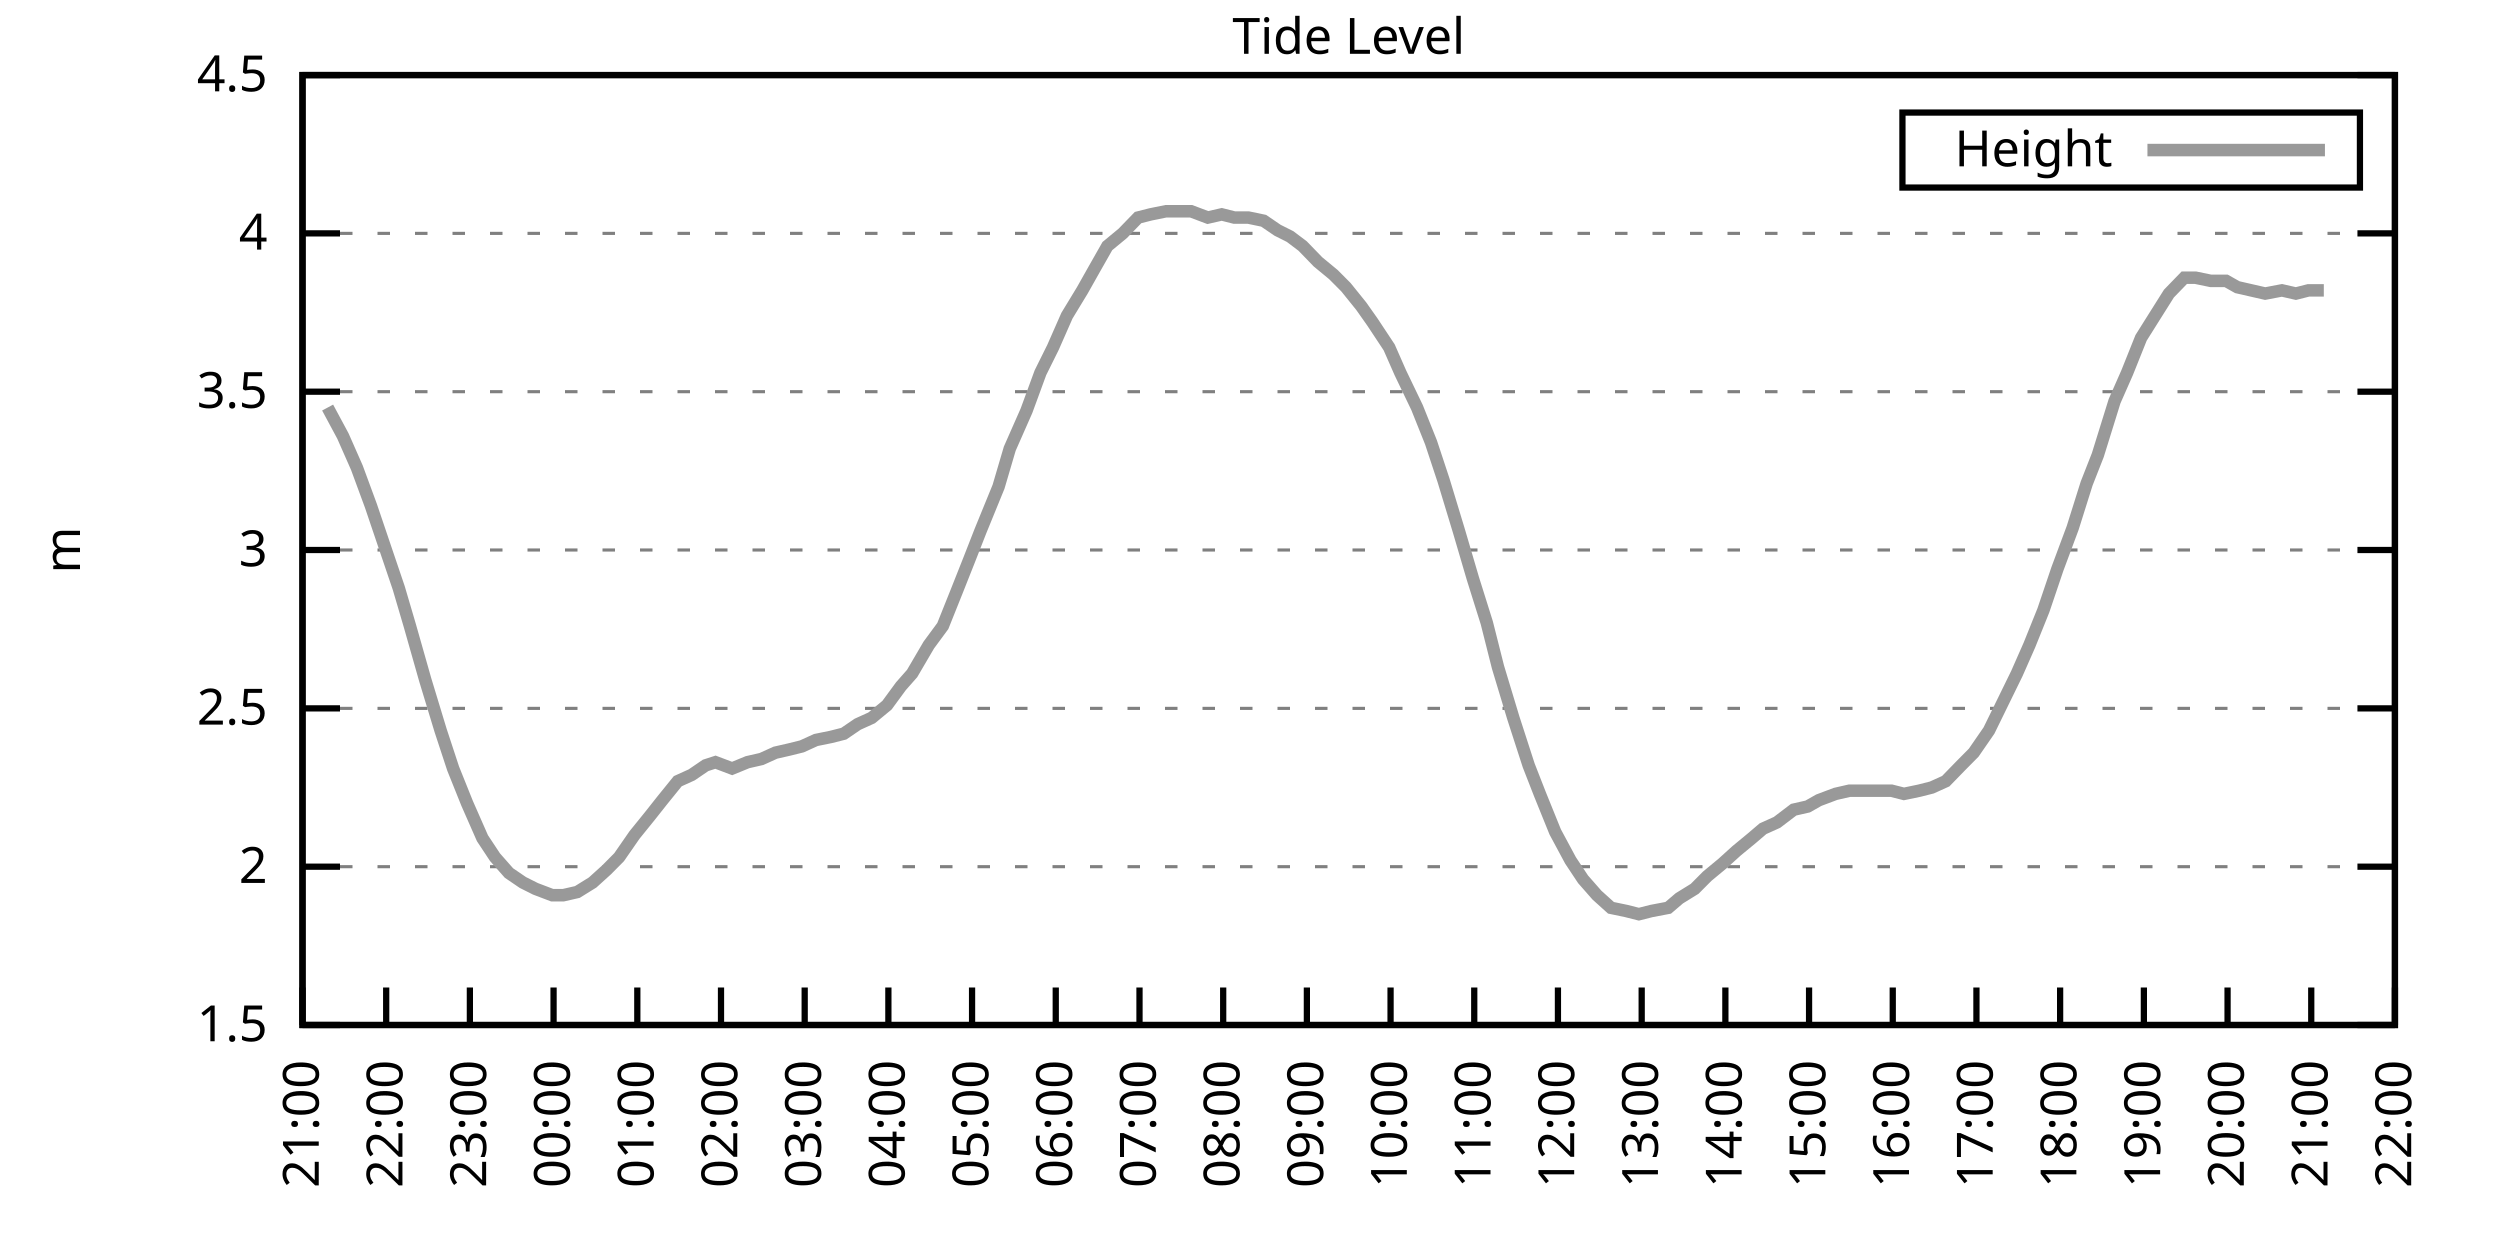
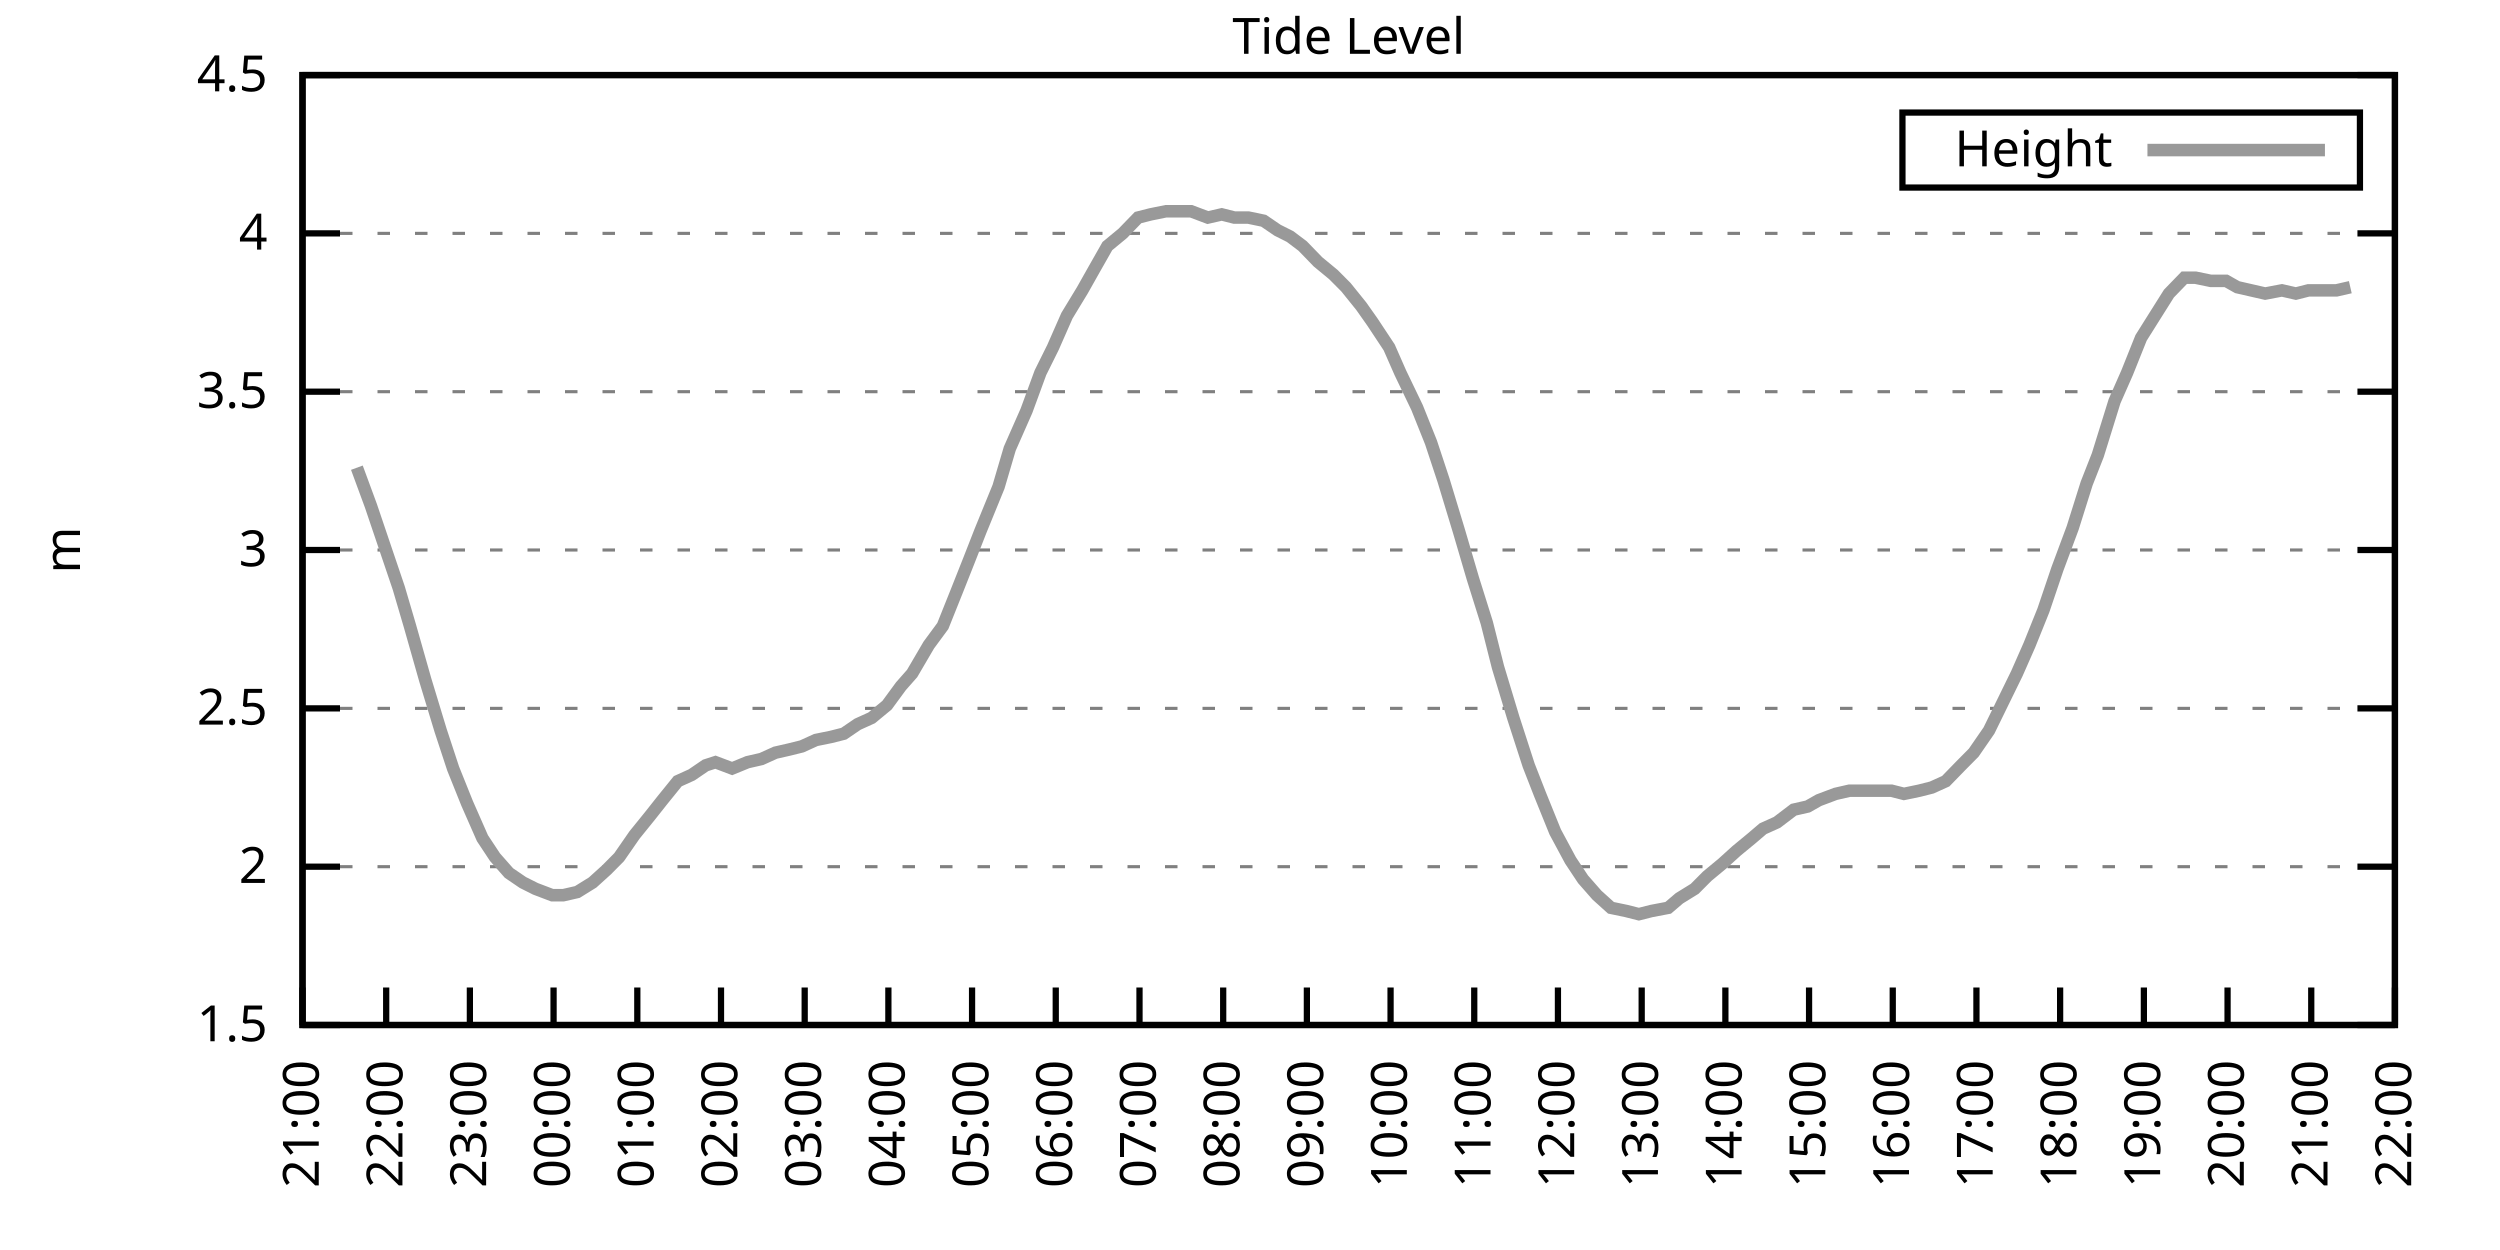
<svg xmlns="http://www.w3.org/2000/svg" xmlns:xlink="http://www.w3.org/1999/xlink" width="400" height="200" viewBox="0 0 400 200">
  <g id="gnuplot_canvas">
    <rect x="0" y="0" width="400" height="200" fill="none" />
    <defs>
      <circle id="gpDot" r="0.5" stroke-width="0.5" stroke="currentColor" />
      <path id="gpPt0" stroke-width="0.333" stroke="currentColor" d="M-1,0 h2 M0,-1 v2" />
      <path id="gpPt1" stroke-width="0.333" stroke="currentColor" d="M-1,-1 L1,1 M1,-1 L-1,1" />
      <path id="gpPt2" stroke-width="0.333" stroke="currentColor" d="M-1,0 L1,0 M0,-1 L0,1 M-1,-1 L1,1 M-1,1 L1,-1" />
      <rect id="gpPt3" stroke-width="0.333" stroke="currentColor" x="-1" y="-1" width="2" height="2" />
      <rect id="gpPt4" stroke-width="0.333" stroke="currentColor" fill="currentColor" x="-1" y="-1" width="2" height="2" />
      <circle id="gpPt5" stroke-width="0.333" stroke="currentColor" cx="0" cy="0" r="1" />
      <use xlink:href="#gpPt5" id="gpPt6" fill="currentColor" stroke="none" />
      <path id="gpPt7" stroke-width="0.333" stroke="currentColor" d="M0,-1.33 L-1.33,0.67 L1.33,0.67 z" />
      <use xlink:href="#gpPt7" id="gpPt8" fill="currentColor" stroke="none" />
      <use xlink:href="#gpPt7" id="gpPt9" stroke="currentColor" transform="rotate(180)" />
      <use xlink:href="#gpPt9" id="gpPt10" fill="currentColor" stroke="none" />
      <use xlink:href="#gpPt3" id="gpPt11" stroke="currentColor" transform="rotate(45)" />
      <use xlink:href="#gpPt11" id="gpPt12" fill="currentColor" stroke="none" />
      <path id="gpPt13" stroke-width="0.333" stroke="currentColor" d="M0,1.330 L1.265,0.411 L0.782,-1.067 L-0.782,-1.076 L-1.265,0.411 z" />
      <use xlink:href="#gpPt13" id="gpPt14" fill="currentColor" stroke="none" />
      <filter id="textbox" filterUnits="objectBoundingBox" x="0" y="0" height="1" width="1">
        <feFlood flood-color="white" flood-opacity="1" result="bgnd" />
        <feComposite in="SourceGraphic" in2="bgnd" operator="atop" />
      </filter>
      <filter id="greybox" filterUnits="objectBoundingBox" x="0" y="0" height="1" width="1">
        <feFlood flood-color="lightgrey" flood-opacity="1" result="grey" />
        <feComposite in="SourceGraphic" in2="grey" operator="atop" />
      </filter>
    </defs>
    <g fill="none" color="white" stroke="currentColor" stroke-width="1.00" stroke-linecap="butt" stroke-linejoin="miter">
</g>
    <g fill="none" color="black" stroke="currentColor" stroke-width="1.00" stroke-linecap="butt" stroke-linejoin="miter">
      <g stroke="none" shape-rendering="crispEdges">
        <polygon fill="rgb(255, 255, 255)" points="48.40,164.00 383.18,164.00 383.18,12.02 48.40,12.02 " />
      </g>
    </g>
    <g fill="none" color="black" stroke="currentColor" stroke-width="1.00" stroke-linecap="butt" stroke-linejoin="miter">
</g>
    <g fill="none" color="black" stroke="black" stroke-width="0.50" stroke-linecap="butt" stroke-linejoin="miter">
</g>
    <g fill="none" color="gray" stroke="currentColor" stroke-width="0.50" stroke-linecap="butt" stroke-linejoin="miter">
      <path stroke="gray" stroke-dasharray="2,4" class="gridline" d="M48.40,164.00 L383.19,164.00  " />
    </g>
    <g fill="none" color="gray" stroke="gray" stroke-width="1.00" stroke-linecap="butt" stroke-linejoin="miter">
</g>
    <g fill="none" color="black" stroke="currentColor" stroke-width="1.00" stroke-linecap="butt" stroke-linejoin="miter">
      <path stroke="black" d="M48.40,164.00 L54.40,164.00 M383.19,164.00 L377.19,164.00  " />
      <g transform="translate(42.80,166.60)" stroke="none" fill="black" font-family="Sans" font-size="8.00" text-anchor="end">
        <text>
          <tspan font-family="Sans"> 1.5</tspan>
        </text>
      </g>
    </g>
    <g fill="none" color="black" stroke="currentColor" stroke-width="1.00" stroke-linecap="butt" stroke-linejoin="miter">
</g>
    <g fill="none" color="black" stroke="black" stroke-width="0.50" stroke-linecap="butt" stroke-linejoin="miter">
</g>
    <g fill="none" color="gray" stroke="currentColor" stroke-width="0.50" stroke-linecap="butt" stroke-linejoin="miter">
      <path stroke="gray" stroke-dasharray="2,4" class="gridline" d="M48.40,138.67 L383.19,138.67  " />
    </g>
    <g fill="none" color="gray" stroke="gray" stroke-width="1.00" stroke-linecap="butt" stroke-linejoin="miter">
</g>
    <g fill="none" color="black" stroke="currentColor" stroke-width="1.00" stroke-linecap="butt" stroke-linejoin="miter">
      <path stroke="black" d="M48.40,138.67 L54.40,138.67 M383.19,138.67 L377.19,138.67  " />
      <g transform="translate(42.80,141.27)" stroke="none" fill="black" font-family="Sans" font-size="8.00" text-anchor="end">
        <text>
          <tspan font-family="Sans"> 2</tspan>
        </text>
      </g>
    </g>
    <g fill="none" color="black" stroke="currentColor" stroke-width="1.00" stroke-linecap="butt" stroke-linejoin="miter">
</g>
    <g fill="none" color="black" stroke="black" stroke-width="0.50" stroke-linecap="butt" stroke-linejoin="miter">
</g>
    <g fill="none" color="gray" stroke="currentColor" stroke-width="0.50" stroke-linecap="butt" stroke-linejoin="miter">
      <path stroke="gray" stroke-dasharray="2,4" class="gridline" d="M48.40,113.34 L383.19,113.34  " />
    </g>
    <g fill="none" color="gray" stroke="gray" stroke-width="1.00" stroke-linecap="butt" stroke-linejoin="miter">
</g>
    <g fill="none" color="black" stroke="currentColor" stroke-width="1.00" stroke-linecap="butt" stroke-linejoin="miter">
      <path stroke="black" d="M48.40,113.34 L54.40,113.34 M383.19,113.34 L377.19,113.34  " />
      <g transform="translate(42.80,115.94)" stroke="none" fill="black" font-family="Sans" font-size="8.00" text-anchor="end">
        <text>
          <tspan font-family="Sans"> 2.5</tspan>
        </text>
      </g>
    </g>
    <g fill="none" color="black" stroke="currentColor" stroke-width="1.00" stroke-linecap="butt" stroke-linejoin="miter">
</g>
    <g fill="none" color="black" stroke="black" stroke-width="0.50" stroke-linecap="butt" stroke-linejoin="miter">
</g>
    <g fill="none" color="gray" stroke="currentColor" stroke-width="0.50" stroke-linecap="butt" stroke-linejoin="miter">
      <path stroke="gray" stroke-dasharray="2,4" class="gridline" d="M48.40,88.00 L383.19,88.00  " />
    </g>
    <g fill="none" color="gray" stroke="gray" stroke-width="1.00" stroke-linecap="butt" stroke-linejoin="miter">
</g>
    <g fill="none" color="black" stroke="currentColor" stroke-width="1.00" stroke-linecap="butt" stroke-linejoin="miter">
      <path stroke="black" d="M48.40,88.00 L54.40,88.00 M383.19,88.00 L377.19,88.00  " />
      <g transform="translate(42.80,90.60)" stroke="none" fill="black" font-family="Sans" font-size="8.00" text-anchor="end">
        <text>
          <tspan font-family="Sans"> 3</tspan>
        </text>
      </g>
    </g>
    <g fill="none" color="black" stroke="currentColor" stroke-width="1.00" stroke-linecap="butt" stroke-linejoin="miter">
</g>
    <g fill="none" color="black" stroke="black" stroke-width="0.50" stroke-linecap="butt" stroke-linejoin="miter">
</g>
    <g fill="none" color="gray" stroke="currentColor" stroke-width="0.50" stroke-linecap="butt" stroke-linejoin="miter">
      <path stroke="gray" stroke-dasharray="2,4" class="gridline" d="M48.40,62.67 L383.19,62.67  " />
    </g>
    <g fill="none" color="gray" stroke="gray" stroke-width="1.00" stroke-linecap="butt" stroke-linejoin="miter">
</g>
    <g fill="none" color="black" stroke="currentColor" stroke-width="1.00" stroke-linecap="butt" stroke-linejoin="miter">
      <path stroke="black" d="M48.40,62.67 L54.40,62.67 M383.19,62.67 L377.19,62.67  " />
      <g transform="translate(42.80,65.27)" stroke="none" fill="black" font-family="Sans" font-size="8.00" text-anchor="end">
        <text>
          <tspan font-family="Sans"> 3.5</tspan>
        </text>
      </g>
    </g>
    <g fill="none" color="black" stroke="currentColor" stroke-width="1.00" stroke-linecap="butt" stroke-linejoin="miter">
</g>
    <g fill="none" color="black" stroke="black" stroke-width="0.50" stroke-linecap="butt" stroke-linejoin="miter">
</g>
    <g fill="none" color="gray" stroke="currentColor" stroke-width="0.50" stroke-linecap="butt" stroke-linejoin="miter">
      <path stroke="gray" stroke-dasharray="2,4" class="gridline" d="M48.40,37.34 L383.19,37.34  " />
    </g>
    <g fill="none" color="gray" stroke="gray" stroke-width="1.00" stroke-linecap="butt" stroke-linejoin="miter">
</g>
    <g fill="none" color="black" stroke="currentColor" stroke-width="1.00" stroke-linecap="butt" stroke-linejoin="miter">
      <path stroke="black" d="M48.40,37.34 L54.40,37.34 M383.19,37.34 L377.19,37.34  " />
      <g transform="translate(42.80,39.94)" stroke="none" fill="black" font-family="Sans" font-size="8.00" text-anchor="end">
        <text>
          <tspan font-family="Sans"> 4</tspan>
        </text>
      </g>
    </g>
    <g fill="none" color="black" stroke="currentColor" stroke-width="1.00" stroke-linecap="butt" stroke-linejoin="miter">
</g>
    <g fill="none" color="black" stroke="black" stroke-width="0.50" stroke-linecap="butt" stroke-linejoin="miter">
</g>
    <g fill="none" color="gray" stroke="currentColor" stroke-width="0.50" stroke-linecap="butt" stroke-linejoin="miter">
      <path stroke="gray" stroke-dasharray="2,4" class="gridline" d="M48.40,12.01 L383.19,12.01  " />
    </g>
    <g fill="none" color="gray" stroke="gray" stroke-width="1.00" stroke-linecap="butt" stroke-linejoin="miter">
</g>
    <g fill="none" color="black" stroke="currentColor" stroke-width="1.00" stroke-linecap="butt" stroke-linejoin="miter">
      <path stroke="black" d="M48.40,12.01 L54.40,12.01 M383.19,12.01 L377.19,12.01  " />
      <g transform="translate(42.80,14.61)" stroke="none" fill="black" font-family="Sans" font-size="8.00" text-anchor="end">
        <text>
          <tspan font-family="Sans"> 4.5</tspan>
        </text>
      </g>
    </g>
    <g fill="none" color="black" stroke="currentColor" stroke-width="1.00" stroke-linecap="butt" stroke-linejoin="miter">
      <path stroke="black" d="M48.40,164.00 L48.40,158.00  " />
      <g transform="translate(51.00,169.60) rotate(270.00)" stroke="none" fill="black" font-family="Sans" font-size="8.00" text-anchor="end">
        <text>
          <tspan font-family="Sans">21:00</tspan>
        </text>
      </g>
    </g>
    <g fill="none" color="black" stroke="currentColor" stroke-width="1.00" stroke-linecap="butt" stroke-linejoin="miter">
      <path stroke="black" d="M61.79,164.00 L61.79,158.00  " />
      <g transform="translate(64.39,169.60) rotate(270.00)" stroke="none" fill="black" font-family="Sans" font-size="8.00" text-anchor="end">
        <text>
          <tspan font-family="Sans">22:00</tspan>
        </text>
      </g>
    </g>
    <g fill="none" color="black" stroke="currentColor" stroke-width="1.00" stroke-linecap="butt" stroke-linejoin="miter">
      <path stroke="black" d="M75.18,164.00 L75.18,158.00  " />
      <g transform="translate(77.78,169.60) rotate(270.00)" stroke="none" fill="black" font-family="Sans" font-size="8.00" text-anchor="end">
        <text>
          <tspan font-family="Sans">23:00</tspan>
        </text>
      </g>
    </g>
    <g fill="none" color="black" stroke="currentColor" stroke-width="1.00" stroke-linecap="butt" stroke-linejoin="miter">
      <path stroke="black" d="M88.57,164.00 L88.57,158.00  " />
      <g transform="translate(91.17,169.60) rotate(270.00)" stroke="none" fill="black" font-family="Sans" font-size="8.00" text-anchor="end">
        <text>
          <tspan font-family="Sans">00:00</tspan>
        </text>
      </g>
    </g>
    <g fill="none" color="black" stroke="currentColor" stroke-width="1.00" stroke-linecap="butt" stroke-linejoin="miter">
      <path stroke="black" d="M101.97,164.00 L101.97,158.00  " />
      <g transform="translate(104.57,169.60) rotate(270.00)" stroke="none" fill="black" font-family="Sans" font-size="8.00" text-anchor="end">
        <text>
          <tspan font-family="Sans">01:00</tspan>
        </text>
      </g>
    </g>
    <g fill="none" color="black" stroke="currentColor" stroke-width="1.00" stroke-linecap="butt" stroke-linejoin="miter">
      <path stroke="black" d="M115.36,164.00 L115.36,158.00  " />
      <g transform="translate(117.96,169.60) rotate(270.00)" stroke="none" fill="black" font-family="Sans" font-size="8.00" text-anchor="end">
        <text>
          <tspan font-family="Sans">02:00</tspan>
        </text>
      </g>
    </g>
    <g fill="none" color="black" stroke="currentColor" stroke-width="1.00" stroke-linecap="butt" stroke-linejoin="miter">
      <path stroke="black" d="M128.75,164.00 L128.75,158.00  " />
      <g transform="translate(131.35,169.60) rotate(270.00)" stroke="none" fill="black" font-family="Sans" font-size="8.00" text-anchor="end">
        <text>
          <tspan font-family="Sans">03:00</tspan>
        </text>
      </g>
    </g>
    <g fill="none" color="black" stroke="currentColor" stroke-width="1.00" stroke-linecap="butt" stroke-linejoin="miter">
      <path stroke="black" d="M142.14,164.00 L142.14,158.00  " />
      <g transform="translate(144.74,169.60) rotate(270.00)" stroke="none" fill="black" font-family="Sans" font-size="8.00" text-anchor="end">
        <text>
          <tspan font-family="Sans">04:00</tspan>
        </text>
      </g>
    </g>
    <g fill="none" color="black" stroke="currentColor" stroke-width="1.00" stroke-linecap="butt" stroke-linejoin="miter">
      <path stroke="black" d="M155.53,164.00 L155.53,158.00  " />
      <g transform="translate(158.13,169.60) rotate(270.00)" stroke="none" fill="black" font-family="Sans" font-size="8.00" text-anchor="end">
        <text>
          <tspan font-family="Sans">05:00</tspan>
        </text>
      </g>
    </g>
    <g fill="none" color="black" stroke="currentColor" stroke-width="1.00" stroke-linecap="butt" stroke-linejoin="miter">
      <path stroke="black" d="M168.92,164.00 L168.92,158.00  " />
      <g transform="translate(171.52,169.60) rotate(270.00)" stroke="none" fill="black" font-family="Sans" font-size="8.00" text-anchor="end">
        <text>
          <tspan font-family="Sans">06:00</tspan>
        </text>
      </g>
    </g>
    <g fill="none" color="black" stroke="currentColor" stroke-width="1.00" stroke-linecap="butt" stroke-linejoin="miter">
      <path stroke="black" d="M182.32,164.00 L182.32,158.00  " />
      <g transform="translate(184.92,169.60) rotate(270.00)" stroke="none" fill="black" font-family="Sans" font-size="8.00" text-anchor="end">
        <text>
          <tspan font-family="Sans">07:00</tspan>
        </text>
      </g>
    </g>
    <g fill="none" color="black" stroke="currentColor" stroke-width="1.00" stroke-linecap="butt" stroke-linejoin="miter">
      <path stroke="black" d="M195.71,164.00 L195.71,158.00  " />
      <g transform="translate(198.31,169.60) rotate(270.00)" stroke="none" fill="black" font-family="Sans" font-size="8.00" text-anchor="end">
        <text>
          <tspan font-family="Sans">08:00</tspan>
        </text>
      </g>
    </g>
    <g fill="none" color="black" stroke="currentColor" stroke-width="1.00" stroke-linecap="butt" stroke-linejoin="miter">
      <path stroke="black" d="M209.10,164.00 L209.10,158.00  " />
      <g transform="translate(211.70,169.60) rotate(270.00)" stroke="none" fill="black" font-family="Sans" font-size="8.00" text-anchor="end">
        <text>
          <tspan font-family="Sans">09:00</tspan>
        </text>
      </g>
    </g>
    <g fill="none" color="black" stroke="currentColor" stroke-width="1.00" stroke-linecap="butt" stroke-linejoin="miter">
      <path stroke="black" d="M222.49,164.00 L222.49,158.00  " />
      <g transform="translate(225.09,169.60) rotate(270.00)" stroke="none" fill="black" font-family="Sans" font-size="8.00" text-anchor="end">
        <text>
          <tspan font-family="Sans">10:00</tspan>
        </text>
      </g>
    </g>
    <g fill="none" color="black" stroke="currentColor" stroke-width="1.00" stroke-linecap="butt" stroke-linejoin="miter">
      <path stroke="black" d="M235.88,164.00 L235.88,158.00  " />
      <g transform="translate(238.48,169.60) rotate(270.00)" stroke="none" fill="black" font-family="Sans" font-size="8.00" text-anchor="end">
        <text>
          <tspan font-family="Sans">11:00</tspan>
        </text>
      </g>
    </g>
    <g fill="none" color="black" stroke="currentColor" stroke-width="1.00" stroke-linecap="butt" stroke-linejoin="miter">
      <path stroke="black" d="M249.27,164.00 L249.27,158.00  " />
      <g transform="translate(251.87,169.60) rotate(270.00)" stroke="none" fill="black" font-family="Sans" font-size="8.00" text-anchor="end">
        <text>
          <tspan font-family="Sans">12:00</tspan>
        </text>
      </g>
    </g>
    <g fill="none" color="black" stroke="currentColor" stroke-width="1.00" stroke-linecap="butt" stroke-linejoin="miter">
      <path stroke="black" d="M262.67,164.00 L262.67,158.00  " />
      <g transform="translate(265.27,169.60) rotate(270.00)" stroke="none" fill="black" font-family="Sans" font-size="8.00" text-anchor="end">
        <text>
          <tspan font-family="Sans">13:00</tspan>
        </text>
      </g>
    </g>
    <g fill="none" color="black" stroke="currentColor" stroke-width="1.00" stroke-linecap="butt" stroke-linejoin="miter">
      <path stroke="black" d="M276.06,164.00 L276.06,158.00  " />
      <g transform="translate(278.66,169.60) rotate(270.00)" stroke="none" fill="black" font-family="Sans" font-size="8.00" text-anchor="end">
        <text>
          <tspan font-family="Sans">14:00</tspan>
        </text>
      </g>
    </g>
    <g fill="none" color="black" stroke="currentColor" stroke-width="1.00" stroke-linecap="butt" stroke-linejoin="miter">
      <path stroke="black" d="M289.45,164.00 L289.45,158.00  " />
      <g transform="translate(292.05,169.60) rotate(270.00)" stroke="none" fill="black" font-family="Sans" font-size="8.00" text-anchor="end">
        <text>
          <tspan font-family="Sans">15:00</tspan>
        </text>
      </g>
    </g>
    <g fill="none" color="black" stroke="currentColor" stroke-width="1.00" stroke-linecap="butt" stroke-linejoin="miter">
      <path stroke="black" d="M302.84,164.00 L302.84,158.00  " />
      <g transform="translate(305.44,169.60) rotate(270.00)" stroke="none" fill="black" font-family="Sans" font-size="8.00" text-anchor="end">
        <text>
          <tspan font-family="Sans">16:00</tspan>
        </text>
      </g>
    </g>
    <g fill="none" color="black" stroke="currentColor" stroke-width="1.00" stroke-linecap="butt" stroke-linejoin="miter">
      <path stroke="black" d="M316.23,164.00 L316.23,158.00  " />
      <g transform="translate(318.83,169.60) rotate(270.00)" stroke="none" fill="black" font-family="Sans" font-size="8.00" text-anchor="end">
        <text>
          <tspan font-family="Sans">17:00</tspan>
        </text>
      </g>
    </g>
    <g fill="none" color="black" stroke="currentColor" stroke-width="1.00" stroke-linecap="butt" stroke-linejoin="miter">
      <path stroke="black" d="M329.62,164.00 L329.62,158.00  " />
      <g transform="translate(332.22,169.60) rotate(270.00)" stroke="none" fill="black" font-family="Sans" font-size="8.00" text-anchor="end">
        <text>
          <tspan font-family="Sans">18:00</tspan>
        </text>
      </g>
    </g>
    <g fill="none" color="black" stroke="currentColor" stroke-width="1.00" stroke-linecap="butt" stroke-linejoin="miter">
      <path stroke="black" d="M343.02,164.00 L343.02,158.00  " />
      <g transform="translate(345.62,169.60) rotate(270.00)" stroke="none" fill="black" font-family="Sans" font-size="8.00" text-anchor="end">
        <text>
          <tspan font-family="Sans">19:00</tspan>
        </text>
      </g>
    </g>
    <g fill="none" color="black" stroke="currentColor" stroke-width="1.00" stroke-linecap="butt" stroke-linejoin="miter">
      <path stroke="black" d="M356.41,164.00 L356.41,158.00  " />
      <g transform="translate(359.01,169.60) rotate(270.00)" stroke="none" fill="black" font-family="Sans" font-size="8.00" text-anchor="end">
        <text>
          <tspan font-family="Sans">20:00</tspan>
        </text>
      </g>
    </g>
    <g fill="none" color="black" stroke="currentColor" stroke-width="1.00" stroke-linecap="butt" stroke-linejoin="miter">
      <path stroke="black" d="M369.80,164.00 L369.80,158.00  " />
      <g transform="translate(372.40,169.60) rotate(270.00)" stroke="none" fill="black" font-family="Sans" font-size="8.00" text-anchor="end">
        <text>
          <tspan font-family="Sans">21:00</tspan>
        </text>
      </g>
    </g>
    <g fill="none" color="black" stroke="currentColor" stroke-width="1.00" stroke-linecap="butt" stroke-linejoin="miter">
      <path stroke="black" d="M383.19,164.00 L383.19,158.00  " />
      <g transform="translate(385.79,169.60) rotate(270.00)" stroke="none" fill="black" font-family="Sans" font-size="8.00" text-anchor="end">
        <text>
          <tspan font-family="Sans">22:00</tspan>
        </text>
      </g>
    </g>
    <g fill="none" color="black" stroke="currentColor" stroke-width="1.00" stroke-linecap="butt" stroke-linejoin="miter">
</g>
    <g fill="none" color="black" stroke="currentColor" stroke-width="1.00" stroke-linecap="butt" stroke-linejoin="miter">
      <path stroke="black" d="M48.40,12.01 L48.40,164.00 L383.19,164.00 L383.19,12.01 L48.40,12.01 Z  " />
    </g>
    <g fill="none" color="black" stroke="currentColor" stroke-width="1.00" stroke-linecap="butt" stroke-linejoin="miter">
</g>
    <g fill="none" color="black" stroke="currentColor" stroke-width="1.00" stroke-linecap="butt" stroke-linejoin="miter">
      <path stroke="black" d="M304.39,30.01 L304.39,18.01 L377.59,18.01 L377.59,30.01 L304.39,30.01 Z  " />
    </g>
    <g id="Tide_level_plot_1">
      <g fill="none" color="white" stroke="black" stroke-width="2.00" stroke-linecap="butt" stroke-linejoin="miter">
</g>
      <g fill="none" color="black" stroke="currentColor" stroke-width="2.00" stroke-linecap="butt" stroke-linejoin="miter">
        <g transform="translate(337.99,26.61)" stroke="none" fill="black" font-family="Sans" font-size="8.00" text-anchor="end">
          <text>
            <tspan font-family="Sans">Height</tspan>
          </text>
        </g>
      </g>
      <g fill="none" color="black" stroke="currentColor" stroke-width="2.00" stroke-linecap="butt" stroke-linejoin="miter">
-         <path stroke="rgb(153, 153, 153)" d="M343.59,24.01 L371.99,24.01 M52.42,65.21 L54.87,69.77 L57.10,74.83 L59.34,80.91 L61.57,87.50 L63.80,94.08   L65.59,100.16 L68.04,108.78 L70.50,116.88 L72.50,122.96 L74.74,128.54 L77.19,134.11 L79.20,137.15 L81.43,139.68   L83.66,141.20 L85.67,142.21 L88.35,143.23 L90.14,143.23 L92.37,142.72 L94.82,141.20 L97.06,139.17 L99.06,137.15   L101.52,133.60 L103.98,130.56 L105.98,128.03 L108.44,124.99 L110.67,123.98 L112.90,122.46 L114.47,121.95 L117.14,122.96   L119.60,121.95 L121.83,121.44 L124.06,120.43 L126.29,119.92 L128.30,119.42 L130.54,118.40 L132.99,117.90 L135.00,117.39   L137.23,115.87 L139.46,114.86 L141.92,112.83 L144.15,109.79 L145.94,107.76 L148.61,103.20 L150.85,100.16 L153.08,94.59   L155.09,89.52 L156.87,84.97 L159.77,77.87 L161.56,71.79 L164.24,65.71 L166.47,59.63 L168.48,55.58 L170.71,50.51   L173.17,46.46 L175.17,42.91 L177.18,39.37 L179.64,37.34 L182.09,34.81 L184.10,34.30 L186.56,33.80 L188.79,33.80   L190.57,33.80 L193.25,34.81 L195.48,34.30 L197.49,34.81 L199.73,34.81 L202.18,35.32 L204.41,36.84 L206.42,37.85   L208.43,39.37 L210.88,41.90 L213.34,43.93 L215.35,45.95 L217.80,48.99 L219.59,51.53 L222.27,55.58 L224.05,59.63   L226.73,65.21 L228.96,70.78 L230.97,76.86 L233.43,84.97 L235.66,92.56 L237.89,99.66 L239.68,106.75 L242.13,114.86   L244.59,122.46 L246.37,127.02 L248.83,133.10 L251.28,137.66 L253.29,140.69 L255.52,143.23 L257.76,145.25 L260.21,145.76   L262.22,146.27 L264.23,145.76 L266.91,145.25 L268.69,143.73 L271.15,142.21 L273.16,140.19 L275.61,138.16 L277.84,136.14   L280.30,134.11 L282.08,132.59 L284.32,131.58 L286.99,129.55 L289.23,129.04 L291.01,128.03 L293.69,127.02 L295.92,126.51   L297.71,126.51 L300.39,126.51 L302.62,126.51 L304.63,127.02 L307.08,126.51 L309.09,126.00 L311.32,124.99 L313.78,122.46   L315.79,120.43 L318.24,116.88 L320.47,112.32 L322.70,107.76 L324.71,103.20 L326.95,97.63 L329.18,91.04 L331.63,84.46   L333.86,77.37 L335.65,72.81 L338.33,64.19 L340.34,59.63 L342.57,54.06 L344.80,50.51 L347.03,46.97 L349.49,44.43   L351.27,44.43 L353.73,44.94 L356.18,44.94 L357.97,45.95 L360.20,46.46 L362.43,46.97 L365.11,46.46 L367.34,46.97   L369.35,46.46 L371.81,46.46  " />
+         <path stroke="rgb(153, 153, 153)" d="M343.59,24.01 L371.99,24.01 M57.10,74.83 L59.34,80.91 L61.57,87.50 L63.80,94.08 L65.59,100.16 L68.04,108.78   L70.50,116.88 L72.50,122.96 L74.74,128.54 L77.19,134.11 L79.20,137.15 L81.43,139.68 L83.66,141.20 L85.67,142.21   L88.35,143.23 L90.14,143.23 L92.37,142.72 L94.82,141.20 L97.06,139.17 L99.06,137.15 L101.52,133.60 L103.98,130.56   L105.98,128.03 L108.44,124.99 L110.67,123.98 L112.90,122.46 L114.47,121.95 L117.14,122.96 L119.60,121.95 L121.83,121.44   L124.06,120.43 L126.29,119.92 L128.30,119.42 L130.54,118.40 L132.99,117.90 L135.00,117.39 L137.23,115.87 L139.46,114.86   L141.92,112.83 L144.15,109.79 L145.94,107.76 L148.61,103.20 L150.85,100.16 L153.08,94.59 L155.09,89.52 L156.87,84.97   L159.77,77.87 L161.56,71.79 L164.24,65.71 L166.47,59.63 L168.48,55.58 L170.71,50.51 L173.17,46.46 L175.17,42.91   L177.18,39.37 L179.64,37.34 L182.09,34.81 L184.10,34.30 L186.56,33.80 L188.79,33.80 L190.57,33.80 L193.25,34.81   L195.48,34.30 L197.49,34.81 L199.73,34.81 L202.18,35.32 L204.41,36.84 L206.42,37.85 L208.43,39.37 L210.88,41.90   L213.34,43.93 L215.35,45.95 L217.80,48.99 L219.59,51.53 L222.27,55.58 L224.05,59.63 L226.73,65.21 L228.96,70.78   L230.97,76.86 L233.43,84.97 L235.66,92.56 L237.89,99.66 L239.68,106.75 L242.13,114.86 L244.59,122.46 L246.37,127.02   L248.83,133.10 L251.28,137.66 L253.29,140.69 L255.52,143.23 L257.76,145.25 L260.21,145.76 L262.22,146.27 L264.23,145.76   L266.91,145.25 L268.69,143.73 L271.15,142.21 L273.16,140.19 L275.61,138.16 L277.84,136.14 L280.30,134.11 L282.08,132.59   L284.32,131.58 L286.99,129.55 L289.23,129.04 L291.01,128.03 L293.69,127.02 L295.92,126.51 L297.71,126.51 L300.39,126.51   L302.62,126.51 L304.63,127.02 L307.08,126.51 L309.09,126.00 L311.32,124.99 L313.78,122.46 L315.79,120.43 L318.24,116.88   L320.47,112.32 L322.70,107.76 L324.71,103.20 L326.95,97.63 L329.18,91.04 L331.63,84.46 L333.86,77.37 L335.65,72.81   L338.33,64.19 L340.34,59.63 L342.57,54.06 L344.80,50.51 L347.03,46.97 L349.49,44.43 L351.27,44.43 L353.73,44.94   L356.18,44.94 L357.97,45.95 L360.20,46.46 L362.43,46.97 L365.11,46.46 L367.34,46.97 L369.35,46.46 L371.81,46.46   L373.82,46.46 L376.05,45.95  " />
      </g>
    </g>
    <g fill="none" color="black" stroke="currentColor" stroke-width="2.00" stroke-linecap="butt" stroke-linejoin="miter">
</g>
    <g fill="none" color="black" stroke="black" stroke-width="1.00" stroke-linecap="butt" stroke-linejoin="miter">
</g>
    <g fill="none" color="black" stroke="currentColor" stroke-width="1.00" stroke-linecap="butt" stroke-linejoin="miter">
      <path stroke="black" d="M48.40,12.01 L48.40,164.00 L383.19,164.00 L383.19,12.01 L48.40,12.01 Z  " />
      <g transform="translate(12.80,88.01) rotate(270.00)" stroke="none" fill="black" font-family="Sans" font-size="8.00" text-anchor="middle">
        <text>
          <tspan font-family="Sans">m</tspan>
        </text>
      </g>
    </g>
    <g fill="none" color="black" stroke="currentColor" stroke-width="1.00" stroke-linecap="butt" stroke-linejoin="miter">
</g>
    <g fill="none" color="black" stroke="currentColor" stroke-width="1.00" stroke-linecap="butt" stroke-linejoin="miter">
      <g transform="translate(215.79,8.61)" stroke="none" fill="black" font-family="Sans" font-size="8.00" text-anchor="middle">
        <text>
          <tspan font-family="Sans">Tide Level</tspan>
        </text>
      </g>
    </g>
    <g fill="none" color="black" stroke="currentColor" stroke-width="1.00" stroke-linecap="butt" stroke-linejoin="miter">
</g>
  </g>
</svg>
